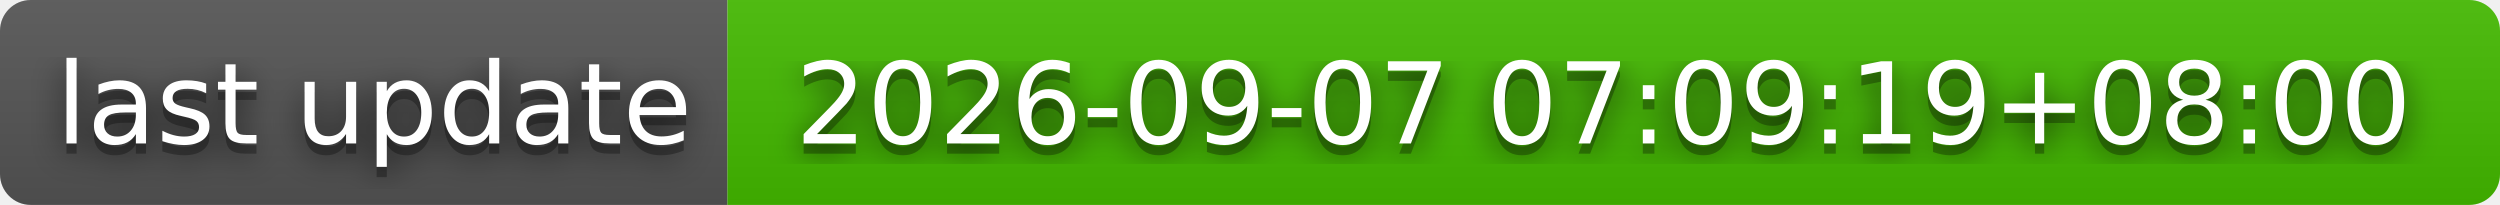
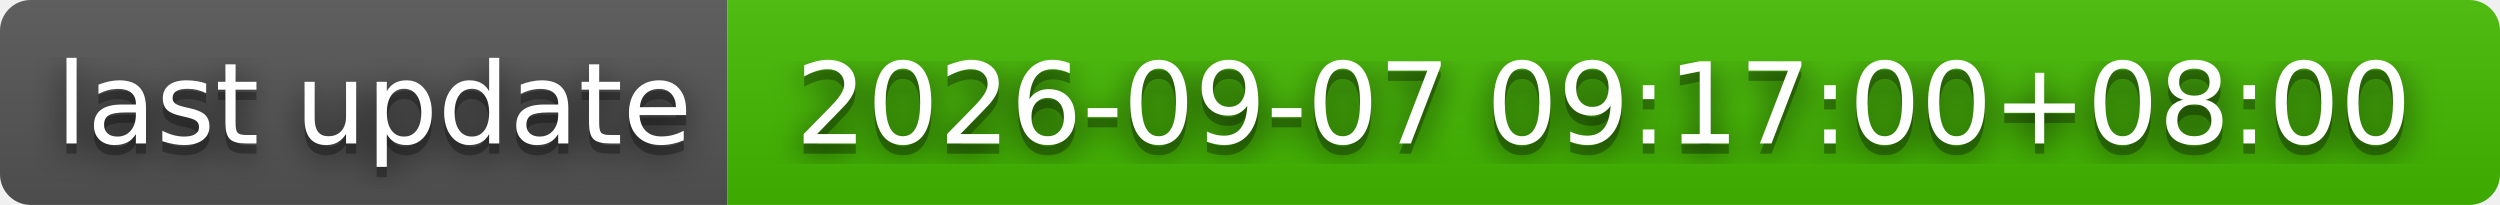
- <svg xmlns="http://www.w3.org/2000/svg" width="244" height="20" role="img" aria-label="last update: 2026-09-07 07:09:19+08:00">
+ <svg xmlns="http://www.w3.org/2000/svg" width="244" height="20" role="img" aria-label="last update: 2026-09-07 09:17:00+08:00">
  <filter id="blur">
    <feGaussianBlur stdDeviation="16" />
  </filter>
  <linearGradient id="s" x2="0" y2="100%">
    <stop offset="0" stop-color="#bbb" stop-opacity=".1" />
    <stop offset="1" stop-opacity=".1" />
  </linearGradient>
  <clipPath id="r">
    <rect width="244" height="20" rx="3" />
  </clipPath>
  <g clip-path="url(#r)">
    <rect width="71" height="20" fill="#555" />
    <rect x="71" width="173" height="20" fill="#4b0" />
    <rect width="244" height="20" fill="url(#s)" />
  </g>
  <g fill="#fff" text-anchor="middle" font-family="Verdana,Geneva,DejaVu Sans,sans-serif" text-rendering="geometricPrecision" font-size="110">
    <g transform="scale(.1)">
      <g aria-hidden="true" fill="#010101">
        <text x="365" y="150" fill-opacity=".8" filter="url(#blur)" textLength="610">last update</text>
        <text x="365" y="150" fill-opacity=".3" textLength="610">last update</text>
      </g>
      <text x="365" y="140" textLength="610">last update</text>
    </g>
    <g transform="scale(.1)">
      <g aria-hidden="true" fill="#010101">
-         <text x="1565" y="150" fill-opacity=".8" filter="url(#blur)" textLength="1630">2026-09-07 07:09:19+08:00</text>
-         <text x="1565" y="150" fill-opacity=".3" textLength="1630">2026-09-07 07:09:19+08:00</text>
+         <text x="1565" y="150" fill-opacity=".8" filter="url(#blur)" textLength="1630">2026-09-07 09:17:00+08:00</text>
+         <text x="1565" y="150" fill-opacity=".3" textLength="1630">2026-09-07 09:17:00+08:00</text>
      </g>
-       <text x="1565" y="140" textLength="1630">2026-09-07 07:09:19+08:00</text>
+       <text x="1565" y="140" textLength="1630">2026-09-07 09:17:00+08:00</text>
    </g>
  </g>
</svg>
